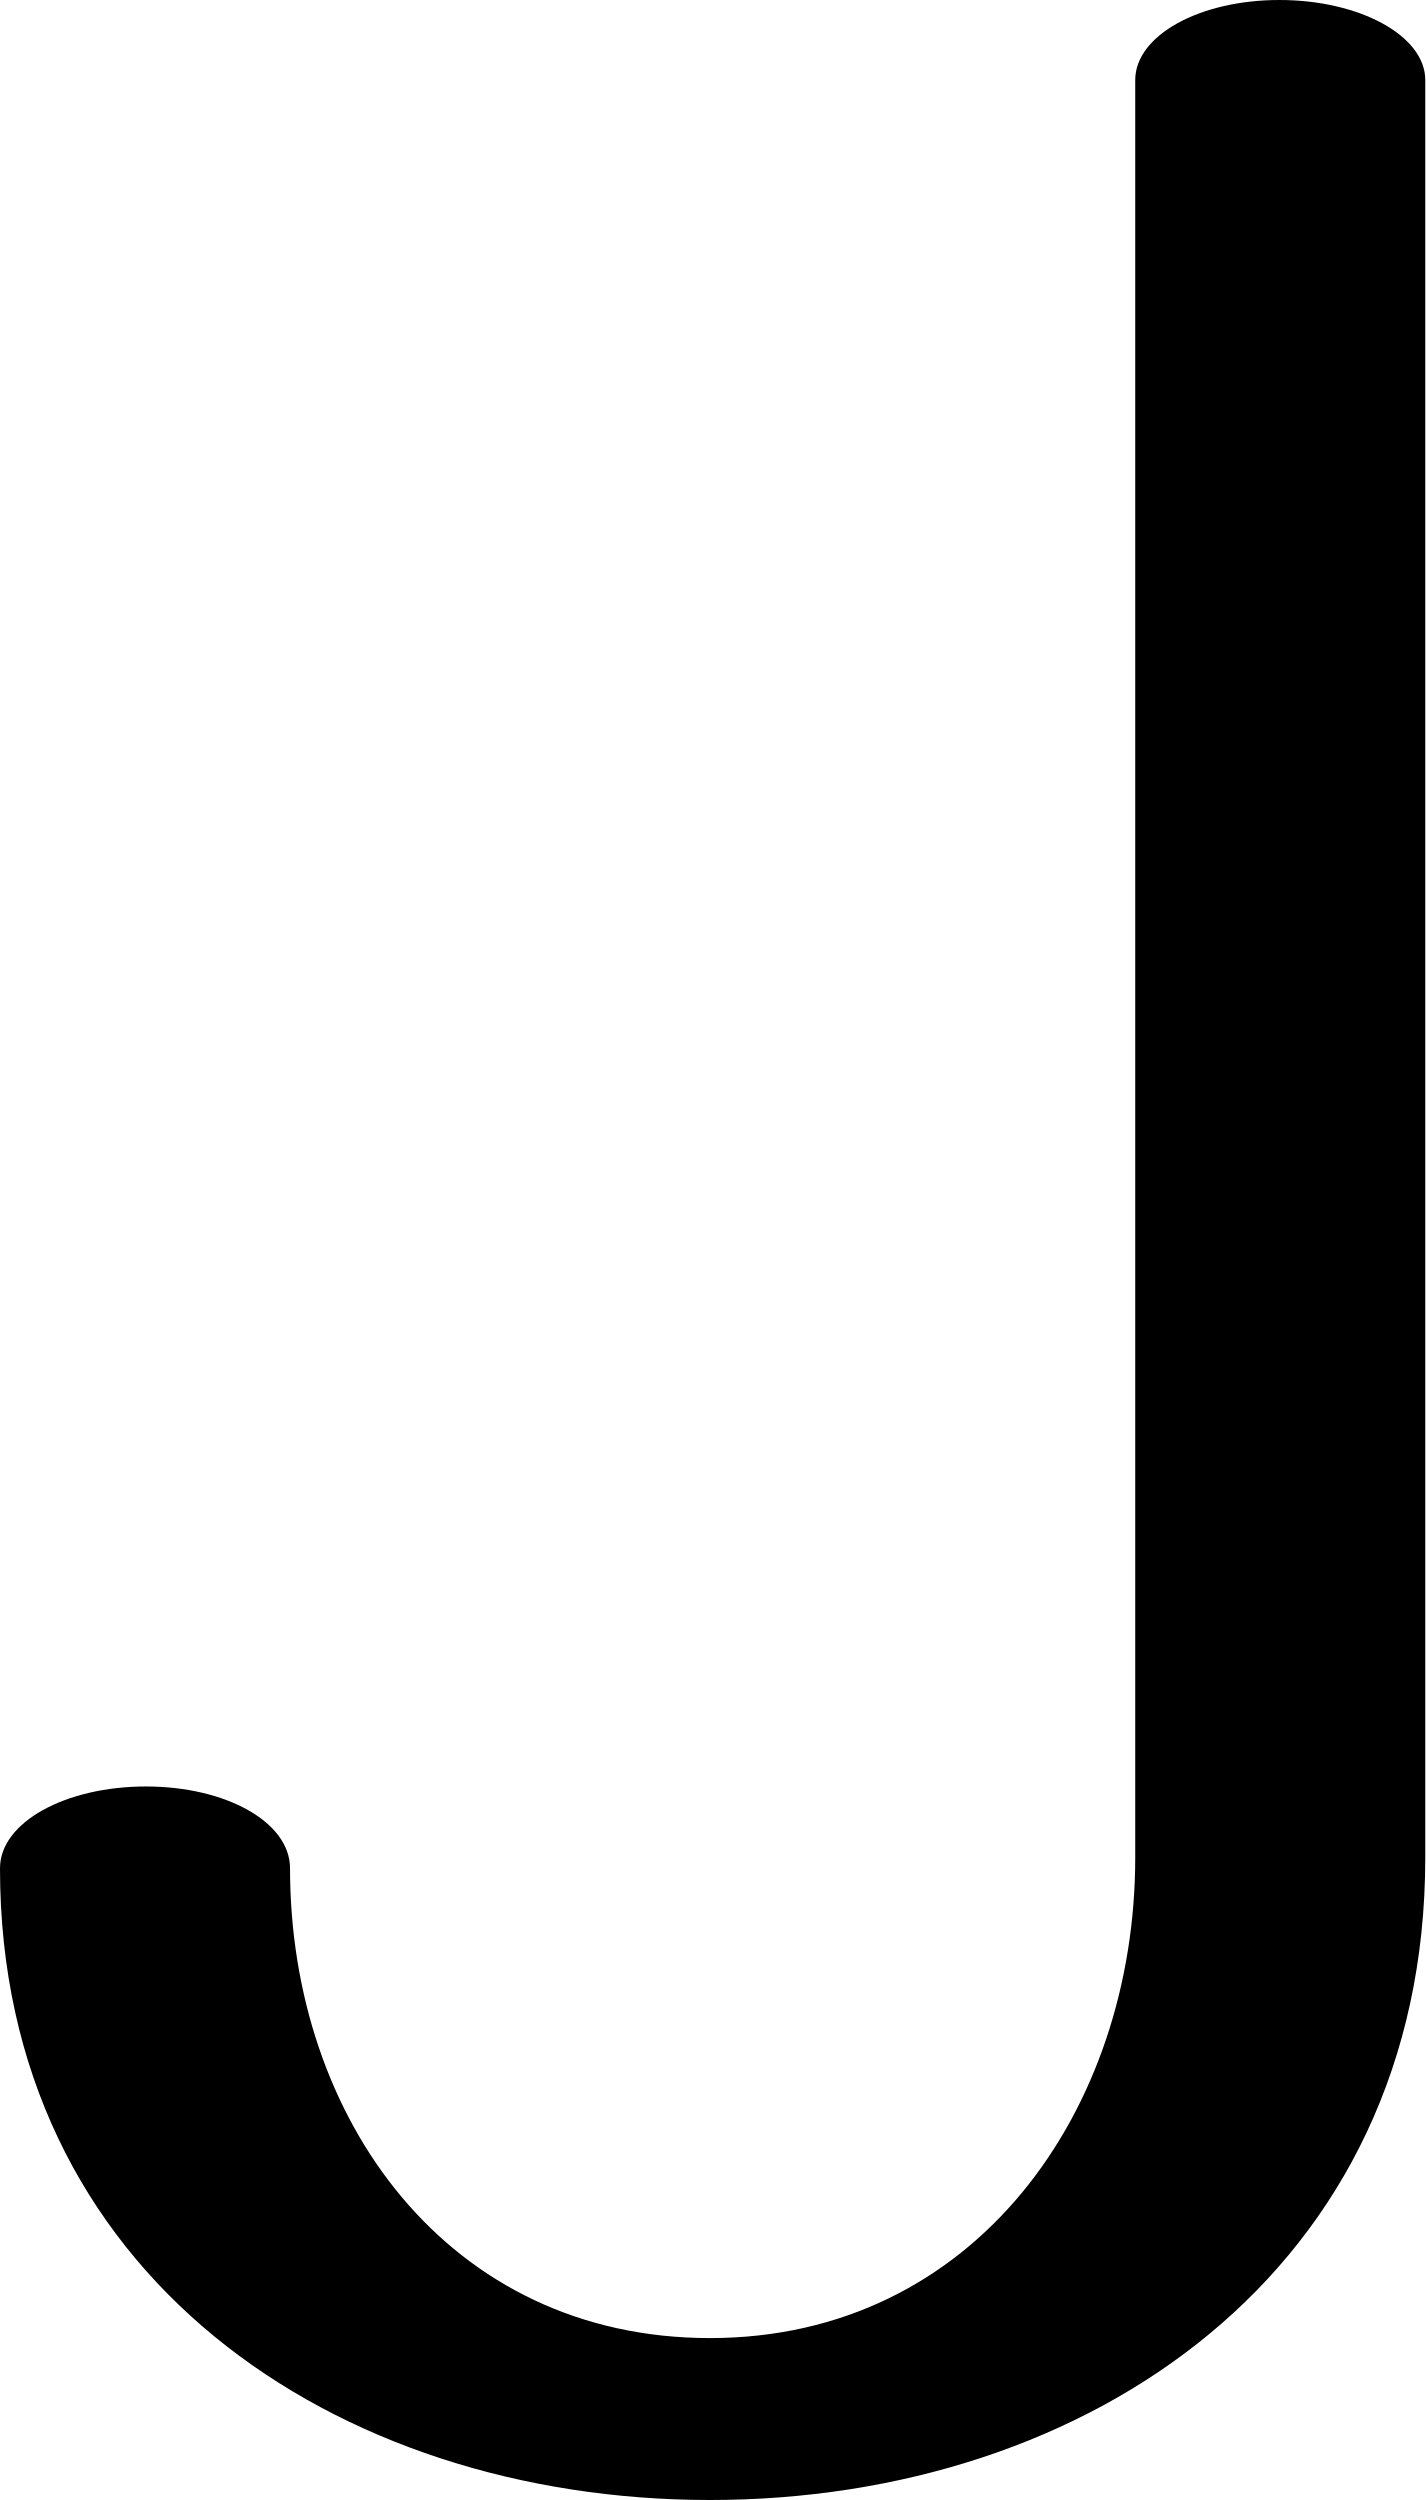
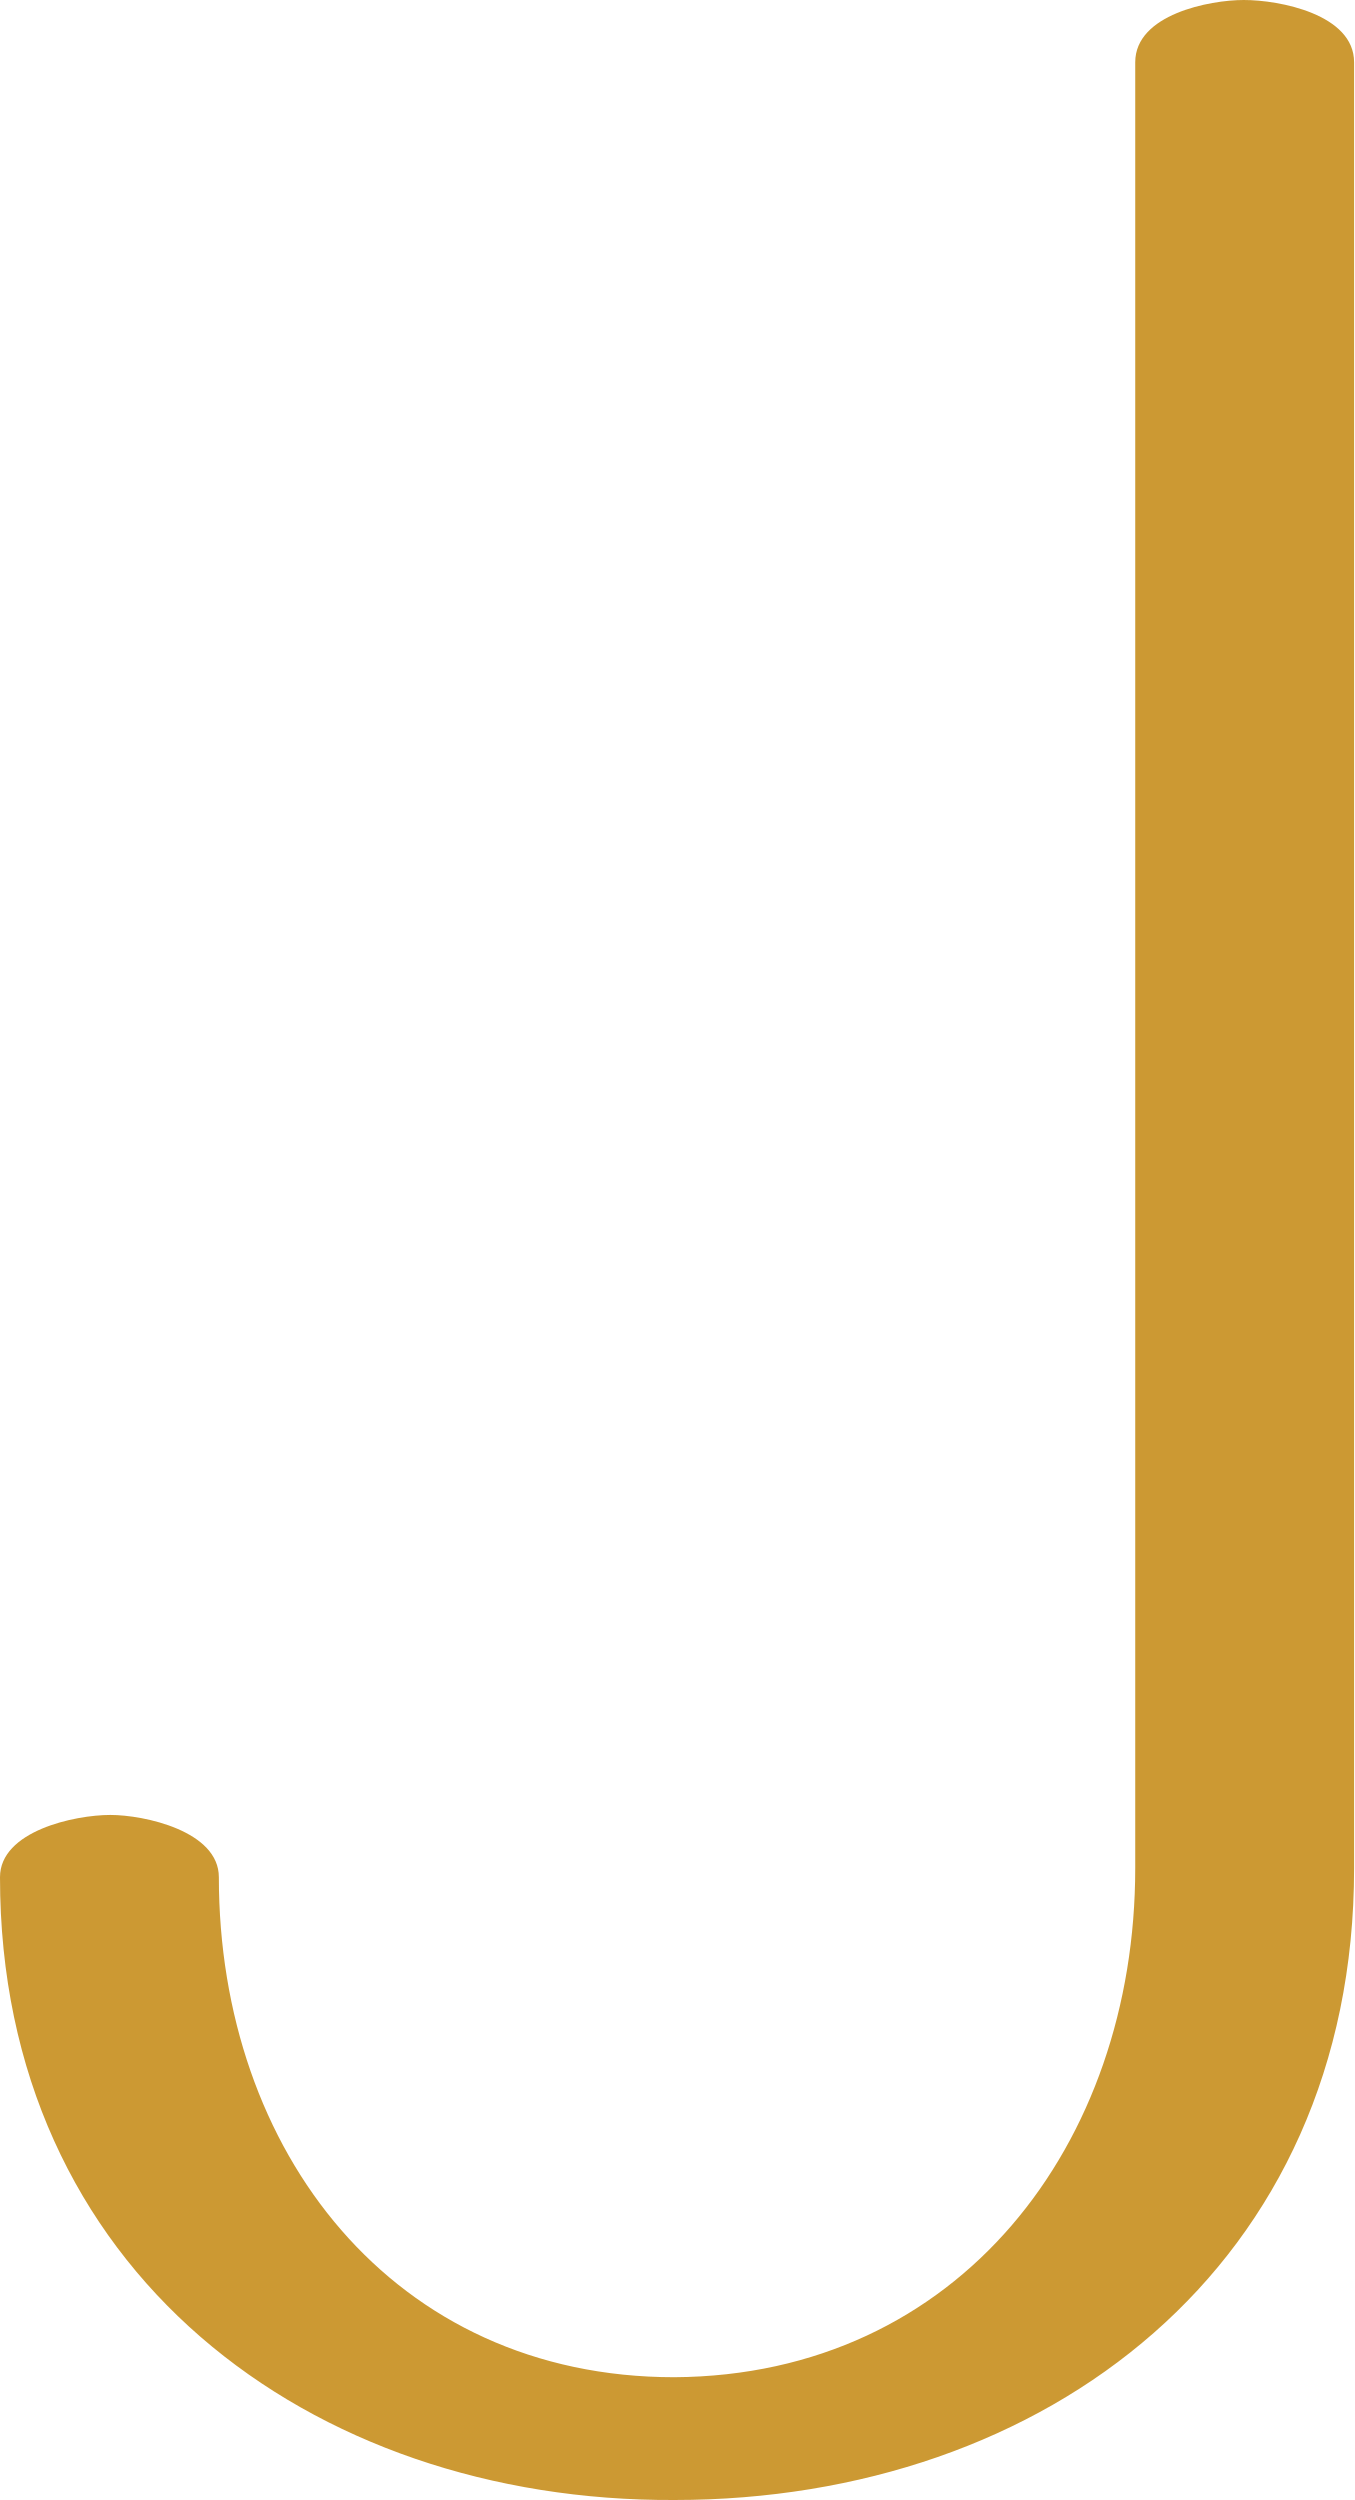
- <svg xmlns="http://www.w3.org/2000/svg" xml:space="preserve" width="801px" height="1405px" version="1.1" style="shape-rendering:geometricPrecision; text-rendering:geometricPrecision; image-rendering:optimizeQuality; fill-rule:evenodd; clip-rule:evenodd" viewBox="0 0 801 1405">
+ <svg xmlns="http://www.w3.org/2000/svg" xml:space="preserve" width="761px" height="1405px" version="1.1" style="shape-rendering:geometricPrecision; text-rendering:geometricPrecision; image-rendering:optimizeQuality; fill-rule:evenodd; clip-rule:evenodd" viewBox="0 0 761 1405">
  <defs>
    <style type="text/css">
   
-     .fil0 {fill:black;fill-rule:nonzero}
+     .fil0 {fill:#CC9933;fill-rule:nonzero}
   
  </style>
  </defs>
  <g id="Layer_x0020_1">
-     <path class="fil0" d="M0 1050c0,-26 37,-46 82,-46 45,0 81,20 81,46 0,141 89,264 236,264 149,0 239,-128 239,-270l0 -999c0,-25 36,-45 81,-45 45,0 82,20 82,45l0 999c0,232 -189,361 -402,361 -211,0 -399,-127 -399,-355z" />
+     <path class="fil0" d="M0 1055c0,221 174,351 379,350 209,0 382,-132 382,-355l0 -1015c0,-27 -42,-35 -62,-35 -19,0 -61,8 -61,35l0 1015c0,155 -99,285 -259,286 -158,0 -256,-127 -256,-281 0,-26 -42,-35 -61,-35 -20,0 -62,9 -62,35z" />
  </g>
</svg>
